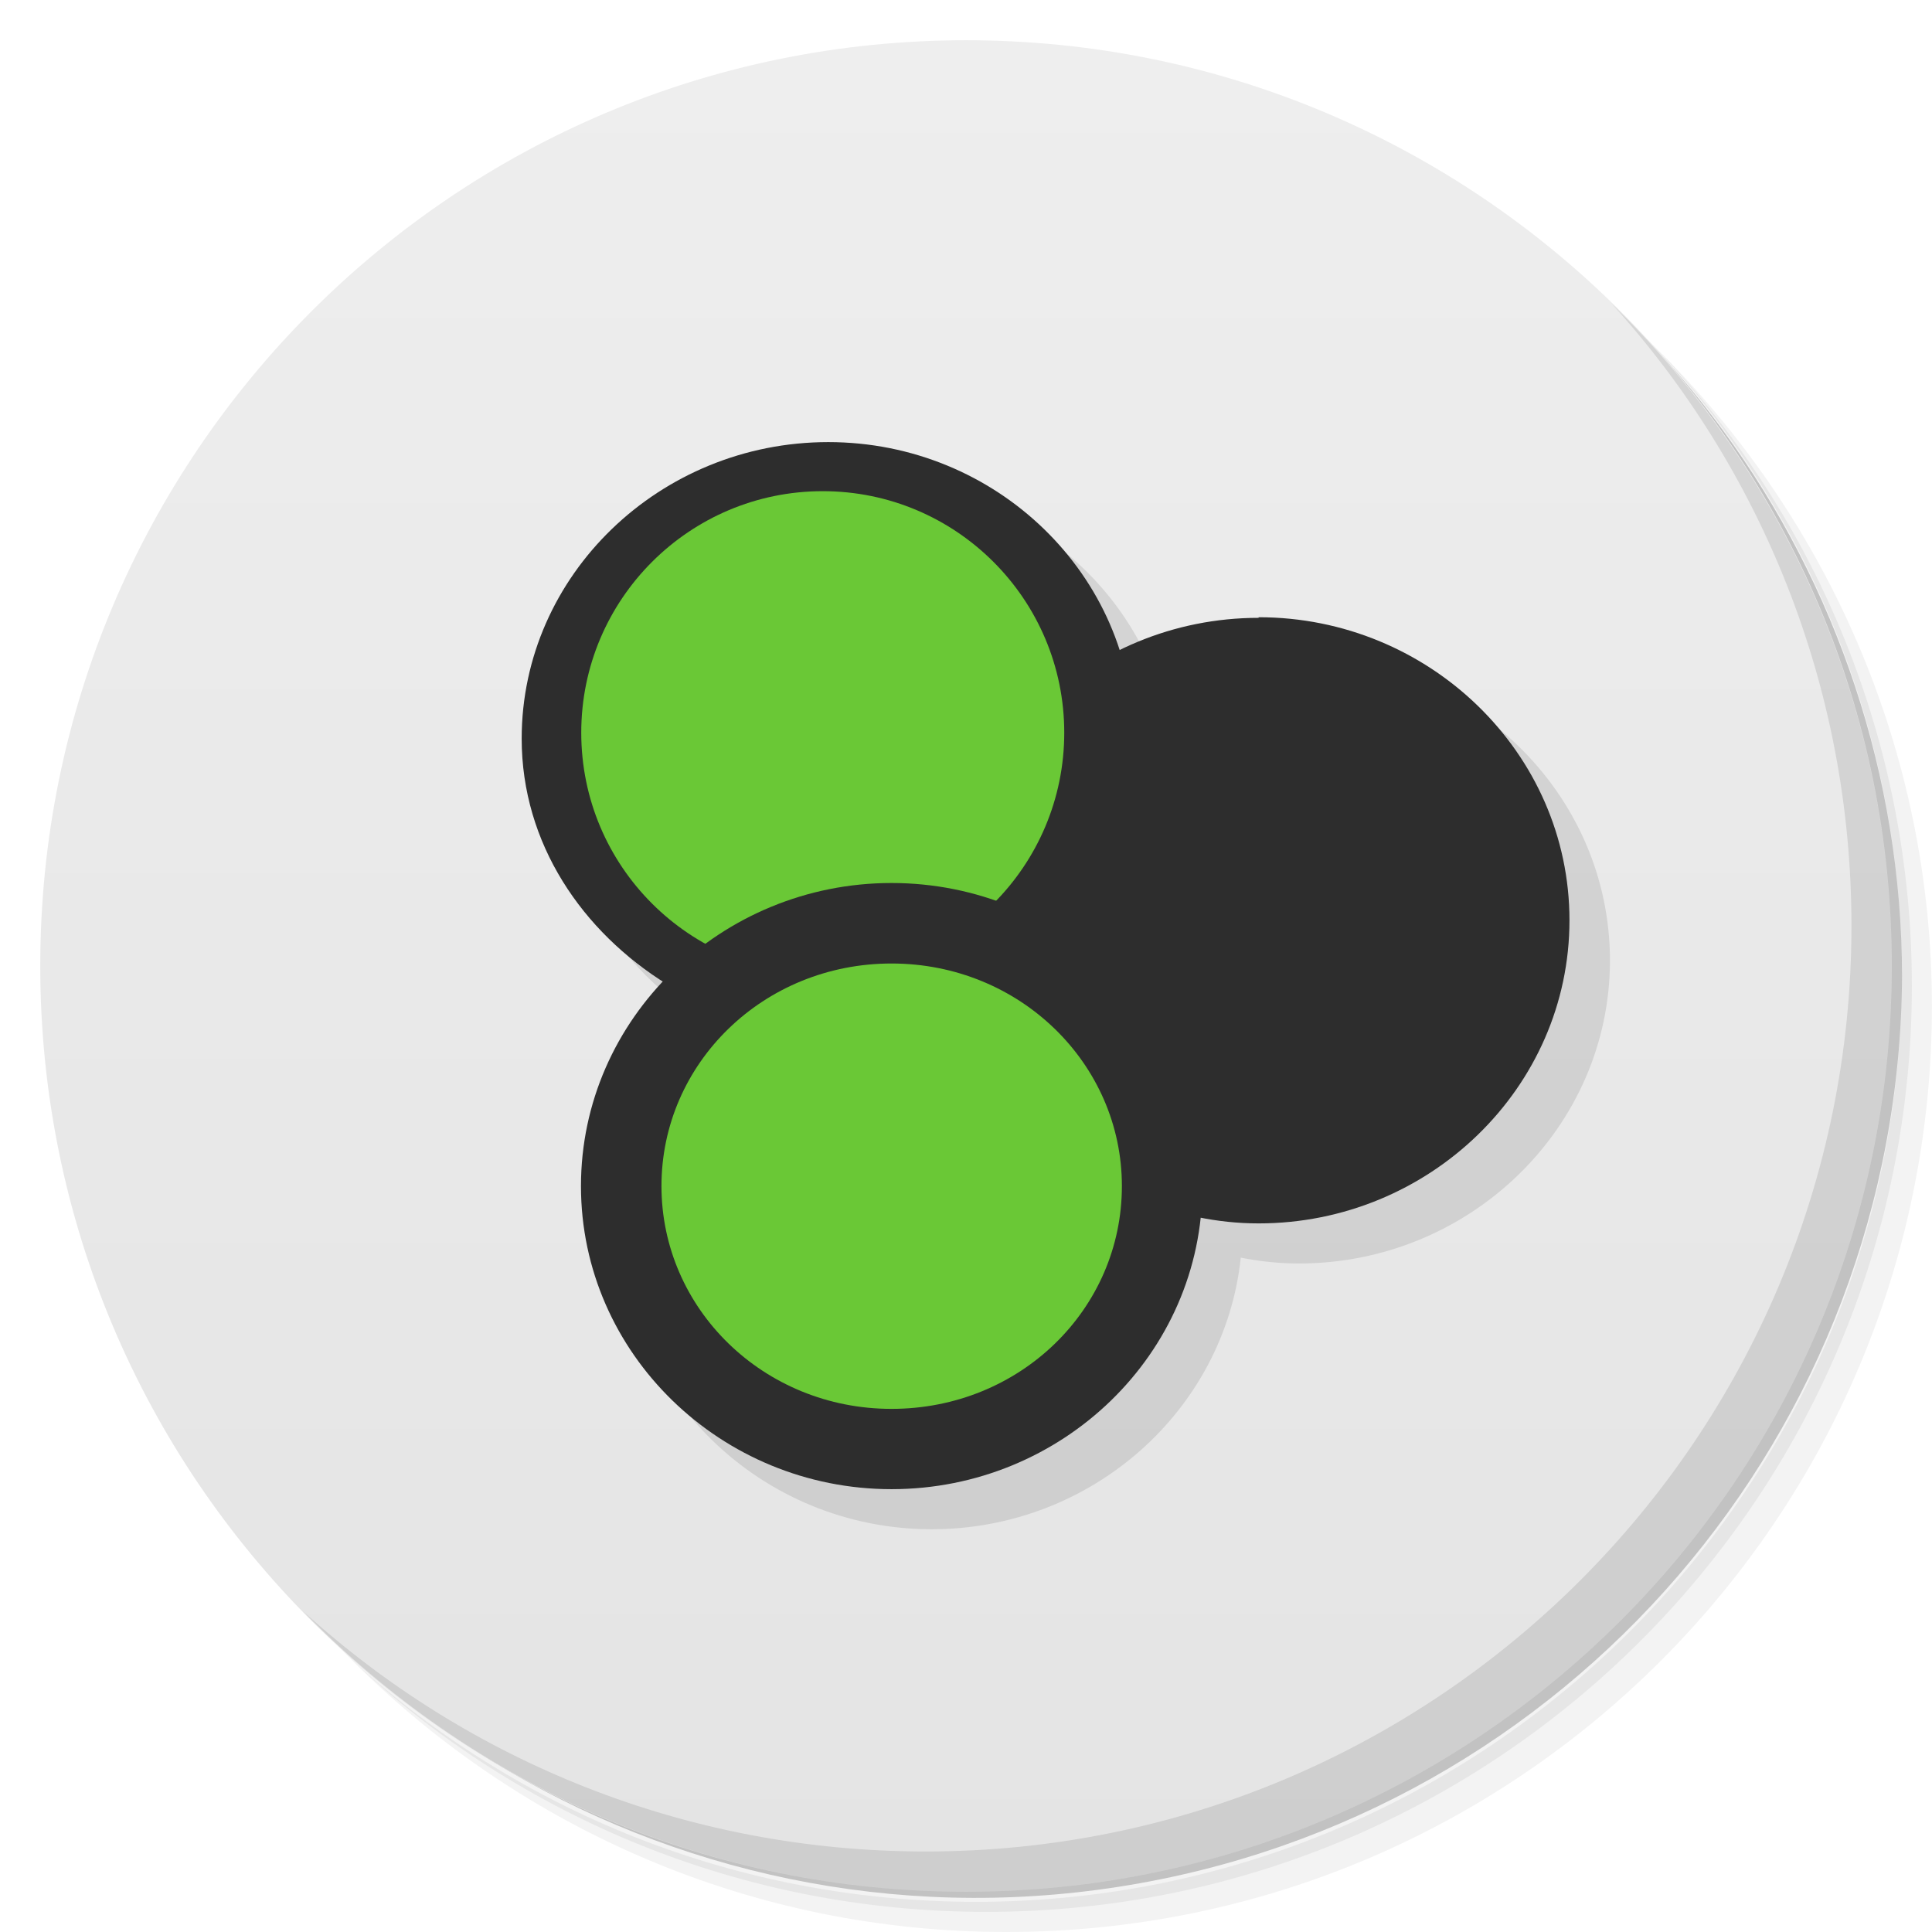
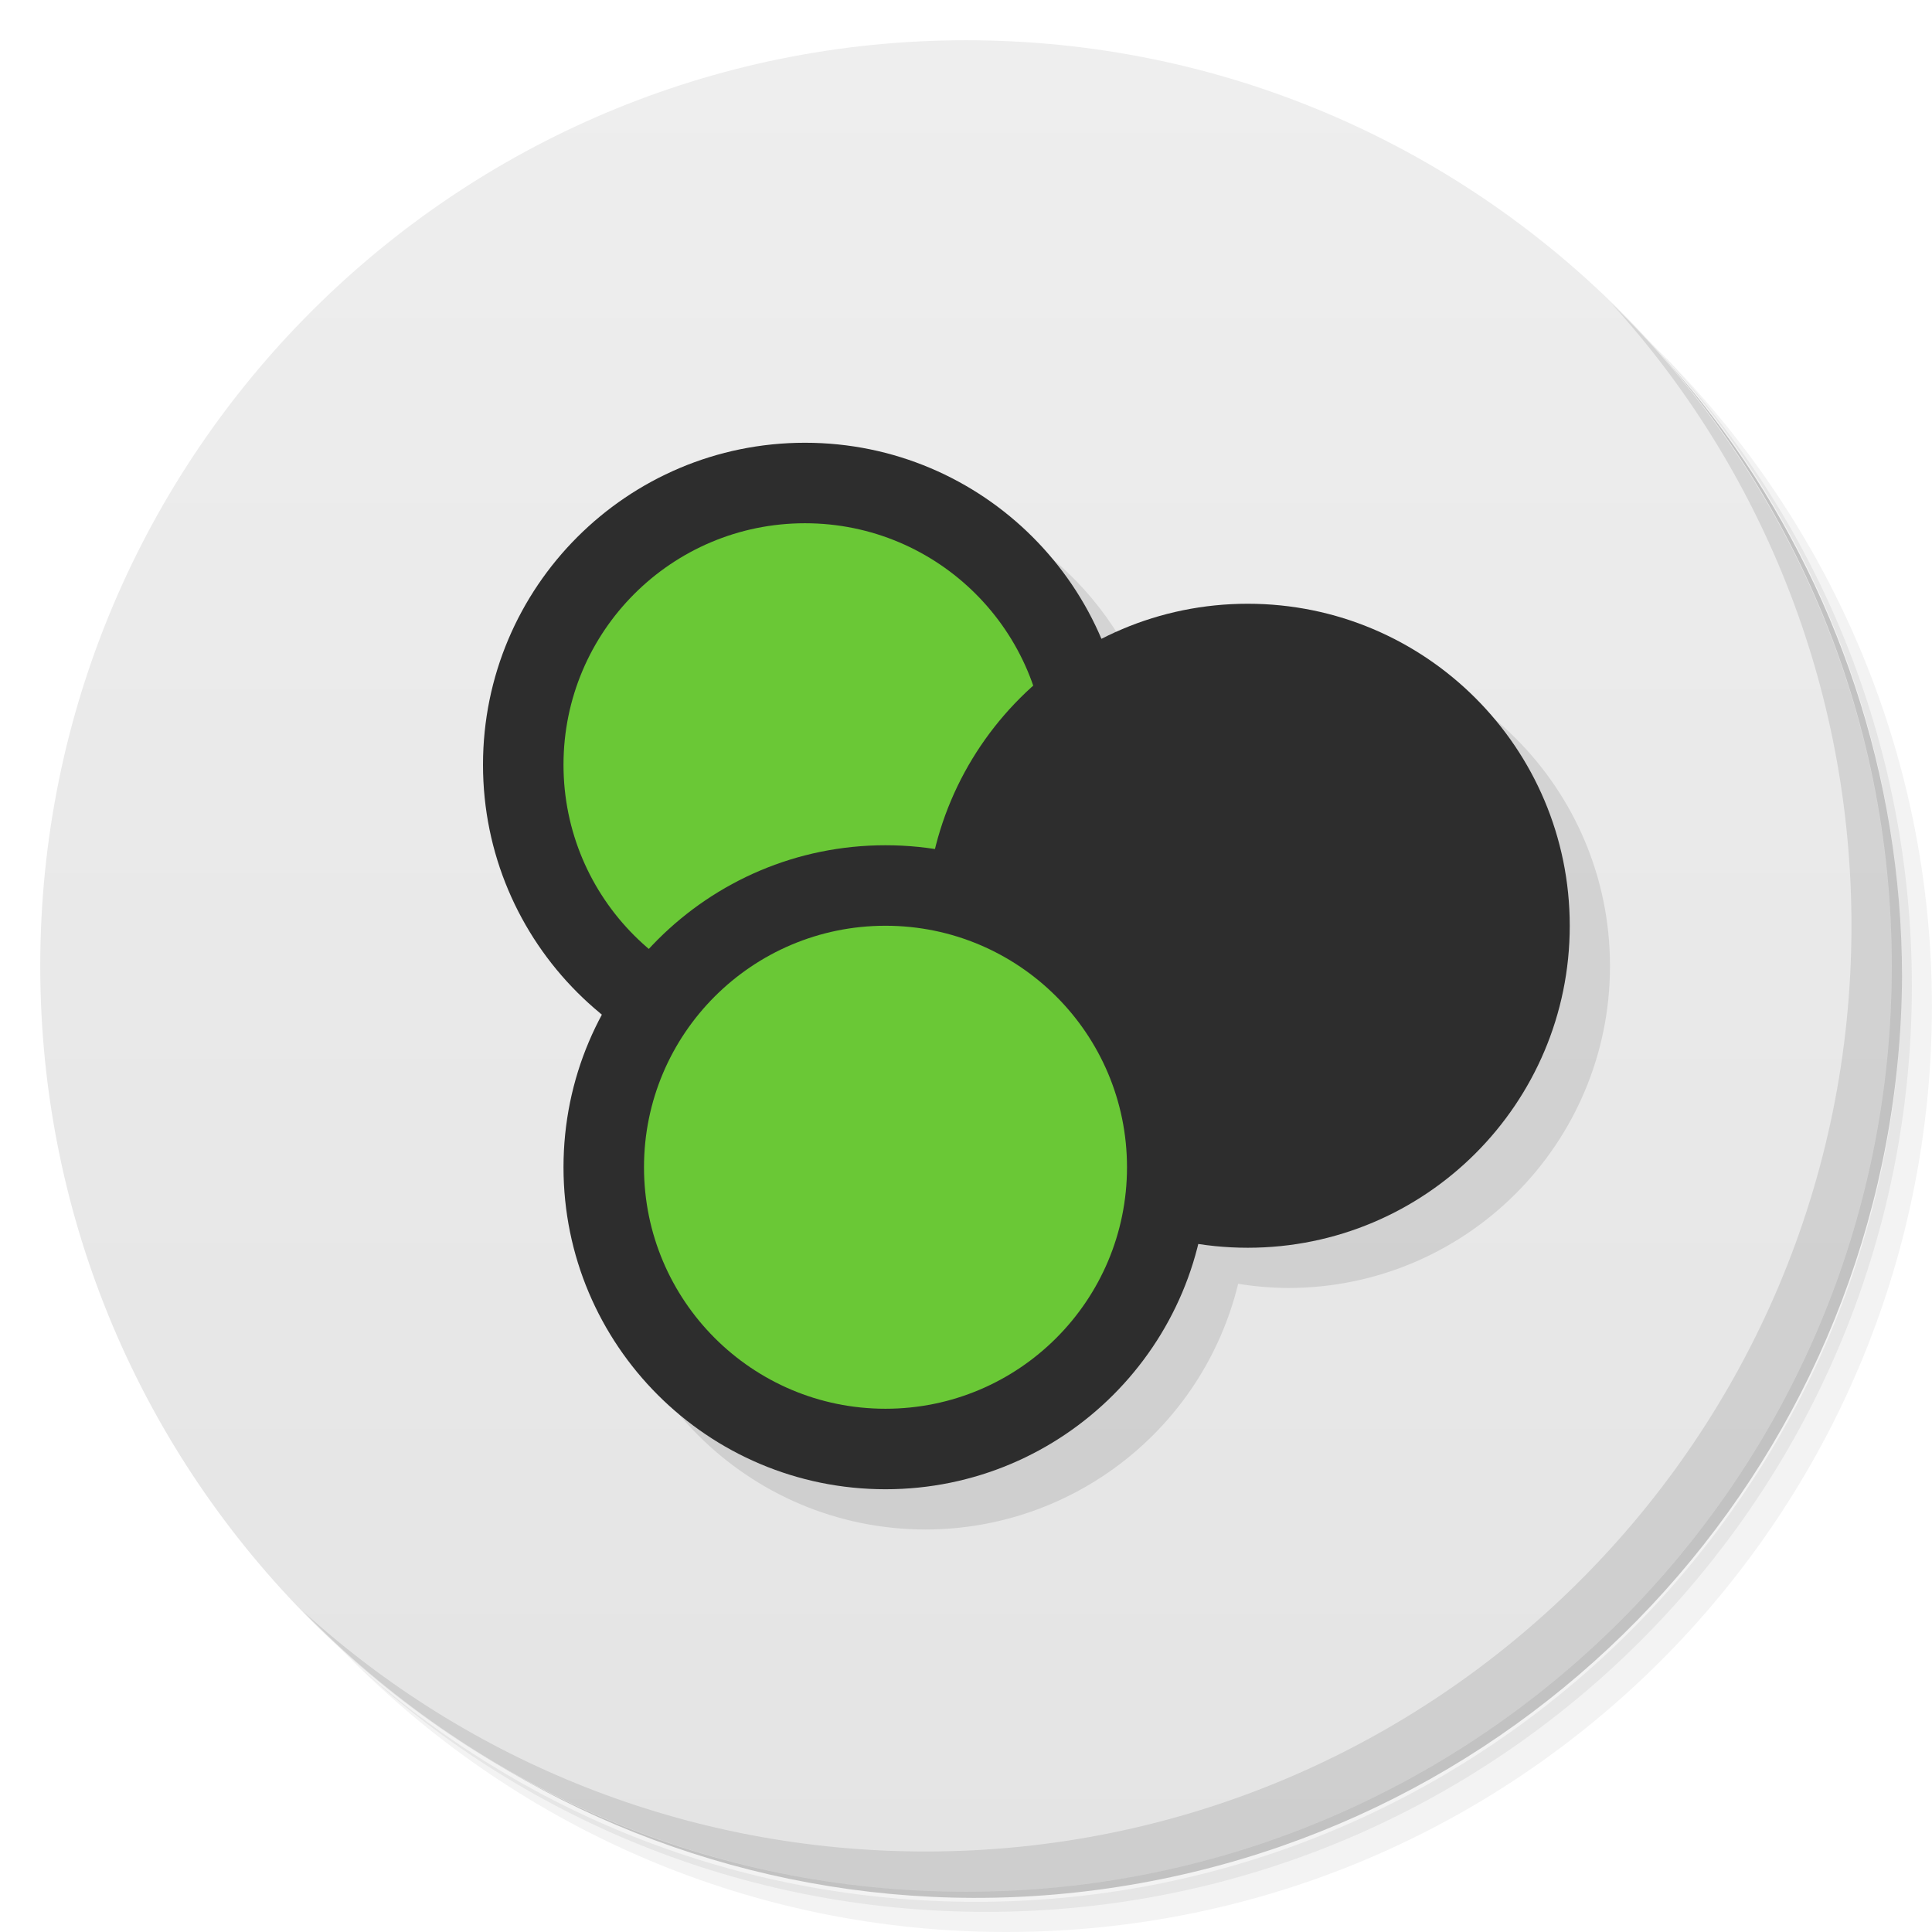
<svg xmlns="http://www.w3.org/2000/svg" viewBox="0 0 48 48">
  <defs>
    <linearGradient id="linearGradient3764" x1="1" x2="47" gradientUnits="userSpaceOnUse" gradientTransform="matrix(0,-1,1,0,-1.5e-6,48)">
      <stop style="stop-color:#e4e4e4;stop-opacity:1" />
      <stop offset="1" style="stop-color:#eee;stop-opacity:1" />
    </linearGradient>
  </defs>
  <g>
    <path d="m 36.31 5 c 5.859 4.062 9.688 10.831 9.688 18.5 c 0 12.426 -10.07 22.5 -22.5 22.5 c -7.669 0 -14.438 -3.828 -18.5 -9.688 c 1.037 1.822 2.306 3.499 3.781 4.969 c 4.085 3.712 9.514 5.969 15.469 5.969 c 12.703 0 23 -10.298 23 -23 c 0 -5.954 -2.256 -11.384 -5.969 -15.469 c -1.469 -1.475 -3.147 -2.744 -4.969 -3.781 z m 4.969 3.781 c 3.854 4.113 6.219 9.637 6.219 15.719 c 0 12.703 -10.297 23 -23 23 c -6.081 0 -11.606 -2.364 -15.719 -6.219 c 4.16 4.144 9.883 6.719 16.219 6.719 c 12.703 0 23 -10.298 23 -23 c 0 -6.335 -2.575 -12.06 -6.719 -16.219 z" style="opacity:0.05" />
    <path d="m 41.28 8.781 c 3.712 4.085 5.969 9.514 5.969 15.469 c 0 12.703 -10.297 23 -23 23 c -5.954 0 -11.384 -2.256 -15.469 -5.969 c 4.113 3.854 9.637 6.219 15.719 6.219 c 12.703 0 23 -10.298 23 -23 c 0 -6.081 -2.364 -11.606 -6.219 -15.719 z" style="opacity:0.1" />
    <path d="m 31.25 2.375 c 8.615 3.154 14.75 11.417 14.75 21.13 c 0 12.426 -10.07 22.5 -22.5 22.5 c -9.708 0 -17.971 -6.135 -21.12 -14.75 a 23 23 0 0 0 44.875 -7 a 23 23 0 0 0 -16 -21.875 z" style="opacity:0.2" />
  </g>
  <g>
    <path d="m 24 1 c 12.703 0 23 10.297 23 23 c 0 12.703 -10.297 23 -23 23 -12.703 0 -23 -10.297 -23 -23 0 -12.703 10.297 -23 23 -23 z" style="fill:url(#linearGradient3764);fill-opacity:1" />
  </g>
  <g>
    <g>
-       <g>
-         <path d="m 21.578 11.984 c -4.184 0 -7.617 3.305 -7.617 7.367 0 2.558 1.454 4.718 3.512 6.03 -1.262 1.339 -2.043 3.119 -2.043 5.082 0 4.163 3.484 7.531 7.717 7.531 3.968 0 7.276 -2.946 7.68 -6.748 0.463 0.092 0.945 0.145 1.447 0.145 4.235 0 7.725 -3.369 7.725 -7.529 0 -4.163 -3.49 -7.529 -7.725 -7.529 l 0 0.014 c -1.24 0 -2.411 0.296 -3.453 0.809 -0.964 -2.993 -3.848 -5.174 -7.242 -5.174 z" style="fill:#000;fill-opacity:0.098;stroke:none;fill-rule:nonzero" />
-         <path d="m 20.578 10.984 c -4.184 0 -7.617 3.305 -7.617 7.367 0 2.605 1.504 4.801 3.621 6.109 0.063 -0.066 0.094 -0.168 0.16 -0.234 0.359 -0.348 0.848 -0.539 1.27 -0.813 -1.949 -0.926 -3.32 -2.813 -3.32 -5.063 0 -3.152 2.637 -5.691 5.887 -5.691 3.246 0 5.859 2.531 5.859 5.691 0 1.68 -0.762 3.156 -1.945 4.199 0.18 0.059 0.391 0.023 0.566 0.102 0.395 0.164 0.695 0.461 1.055 0.684 1.254 -1.316 2.051 -3.051 2.051 -4.984 0 -4.059 -3.406 -7.367 -7.586 -7.367 m 0 0" style="fill:#2d2d2d;fill-opacity:1;stroke:none;fill-rule:nonzero" />
-         <path d="m 31.27 15.336 0 0.014 c -4.239 0 -7.716 3.373 -7.716 7.53 0 0.51 0.118 0.722 0.111 0.623 l 0.062 0.837 0.713 0.069 c 0.664 0.282 1.267 0.669 1.772 1.156 0.508 0.484 0.92 1.081 1.197 1.73 l 0 0.007 c 0.195 0.449 0.3 1.032 0.36 1.689 l 0.055 0.609 0.567 0.228 c 0.865 0.343 1.832 0.567 2.879 0.567 4.235 0 7.723 -3.369 7.723 -7.53 0 -4.163 -3.489 -7.53 -7.723 -7.53 z" mix-blend-mode="normal" isolation="auto" white-space="normal" solid-opacity="1" solid-color="#000000" style="visibility:visible;shape-rendering:auto;color-interpolation-filters:linearRGB;fill:#2d2d2d;opacity:1;image-rendering:auto;fill-opacity:1;stroke:none;display:inline;color:#000;fill-rule:nonzero;color-rendering:auto;color-interpolation:sRGB" />
-         <path d="m 26.441 18.203 c 0 3.316 -2.688 6 -6 6 -3.316 0 -6 -2.684 -6 -6 0 -3.313 2.688 -6 6 -6 3.313 0 6 2.688 6 6 m 0 0" style="fill:#6ac836;fill-opacity:1;stroke:none;fill-rule:nonzero" />
-         <path d="m 28.27 29.59 c 0 3.316 -3.01 6 -6.715 6 -3.707 0 -6.715 -2.688 -6.715 -6 0 -3.313 3.01 -6 6.715 -6 3.707 0 6.715 2.688 6.715 6 m 0 0" style="fill:#6ac836;fill-opacity:1;stroke:none;fill-rule:nonzero" />
-         <path d="m 22.15 21.938 c -4.231 0 -7.716 3.366 -7.716 7.53 0 4.163 3.484 7.53 7.716 7.53 4.237 0 7.723 -3.357 7.723 -7.53 0 -4.154 -3.484 -7.53 -7.723 -7.53 z m 0 2 c 3.188 0 5.723 2.491 5.723 5.529 0 3.063 -2.533 5.536 -5.723 5.536 -3.18 0 -5.716 -2.486 -5.716 -5.536 0 -3.051 2.535 -5.529 5.716 -5.529 z" mix-blend-mode="normal" isolation="auto" white-space="normal" solid-opacity="1" solid-color="#000000" style="visibility:visible;shape-rendering:auto;color-interpolation-filters:linearRGB;fill:#2d2d2d;opacity:1;image-rendering:auto;fill-opacity:1;stroke:none;display:inline;color:#000;fill-rule:nonzero;color-rendering:auto;color-interpolation:sRGB" />
-       </g>
-     </g>
+    
  </g>
+   </g>
+   <path d="m 21 12 a 8 8 0 0 0 -8 8 8 8 0 0 0 2.959 6.205 A 8 8 0 0 0 15 30 8 8 0 0 0 23 38 8 8 0 0 0 30.762 31.895 8 8 0 0 0 32 32 8 8 0 0 0 40 24 8 8 0 0 0 32 16 8 8 0 0 0 28.357 16.879 8 8 0 0 0 21 12" style="fill:#000;opacity:0.1;fill-opacity:1;stroke:none" />
+   <circle cx="20" cy="19" r="8" style="fill:#2d2d2d;opacity:1;fill-opacity:1;stroke:none" />
  <g>
    <path d="m 40.03 7.531 c 3.712 4.084 5.969 9.514 5.969 15.469 0 12.703 -10.297 23 -23 23 c -5.954 0 -11.384 -2.256 -15.469 -5.969 4.178 4.291 10.01 6.969 16.469 6.969 c 12.703 0 23 -10.298 23 -23 0 -6.462 -2.677 -12.291 -6.969 -16.469 z" style="opacity:0.1" />
  </g>
+   <circle cx="20" cy="19" r="6" style="fill:#6ac836;opacity:1;fill-opacity:1;stroke:none" />
+   <circle cx="31" cy="23" r="8" style="fill:#2d2d2d;opacity:1;fill-opacity:1;stroke:none" />
+   <circle cx="22" cy="29" r="8" style="fill:#2d2d2d;opacity:1;fill-opacity:1;stroke:none" />
+   <circle cx="22" cy="29" r="6" style="fill:#6ac836;opacity:1;fill-opacity:1;stroke:none" />
</svg>
